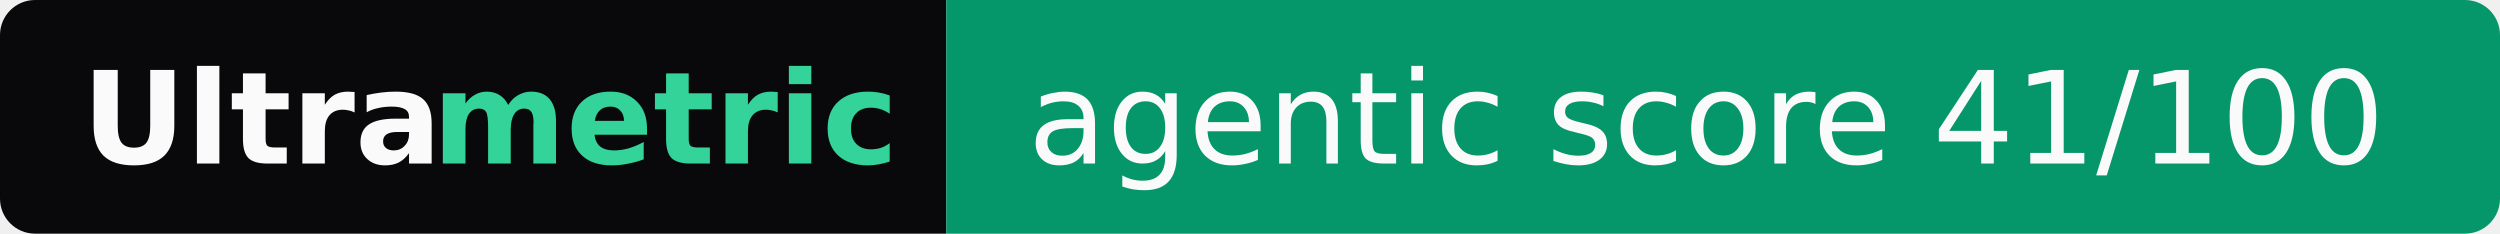
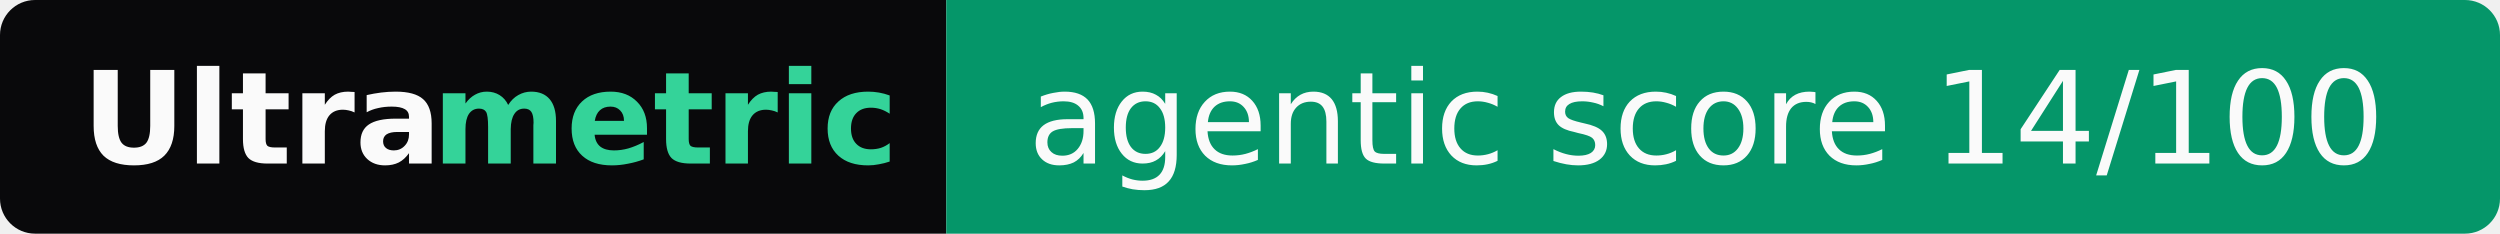
- <svg xmlns="http://www.w3.org/2000/svg" width="214" height="20" role="img" aria-label="Ultrametric: agentic score 41/100">
+ <svg xmlns="http://www.w3.org/2000/svg" width="214" height="20" role="img" aria-label="Ultrametric: agentic score 14/100">
  <clipPath id="r">
    <rect width="214" height="20" rx="3" fill="#fff" />
  </clipPath>
  <g clip-path="url(#r)">
    <rect width="81" height="20" fill="#09090b" />
    <rect x="81" width="133" height="20" fill="#059669" />
  </g>
  <g font-family="Verdana,Geneva,DejaVu Sans,sans-serif" font-size="11">
    <text x="7" y="14" textLength="30" font-weight="bold" fill="#fafafa">Ultra</text>
    <text x="37" y="14" textLength="37" font-weight="bold" fill="#34d399">metric</text>
-     <text x="88" y="14" textLength="119" fill="#fafafa">agentic score 41/100</text>
+     <text x="88" y="14" textLength="119" fill="#fafafa">agentic score 14/100</text>
  </g>
</svg>
